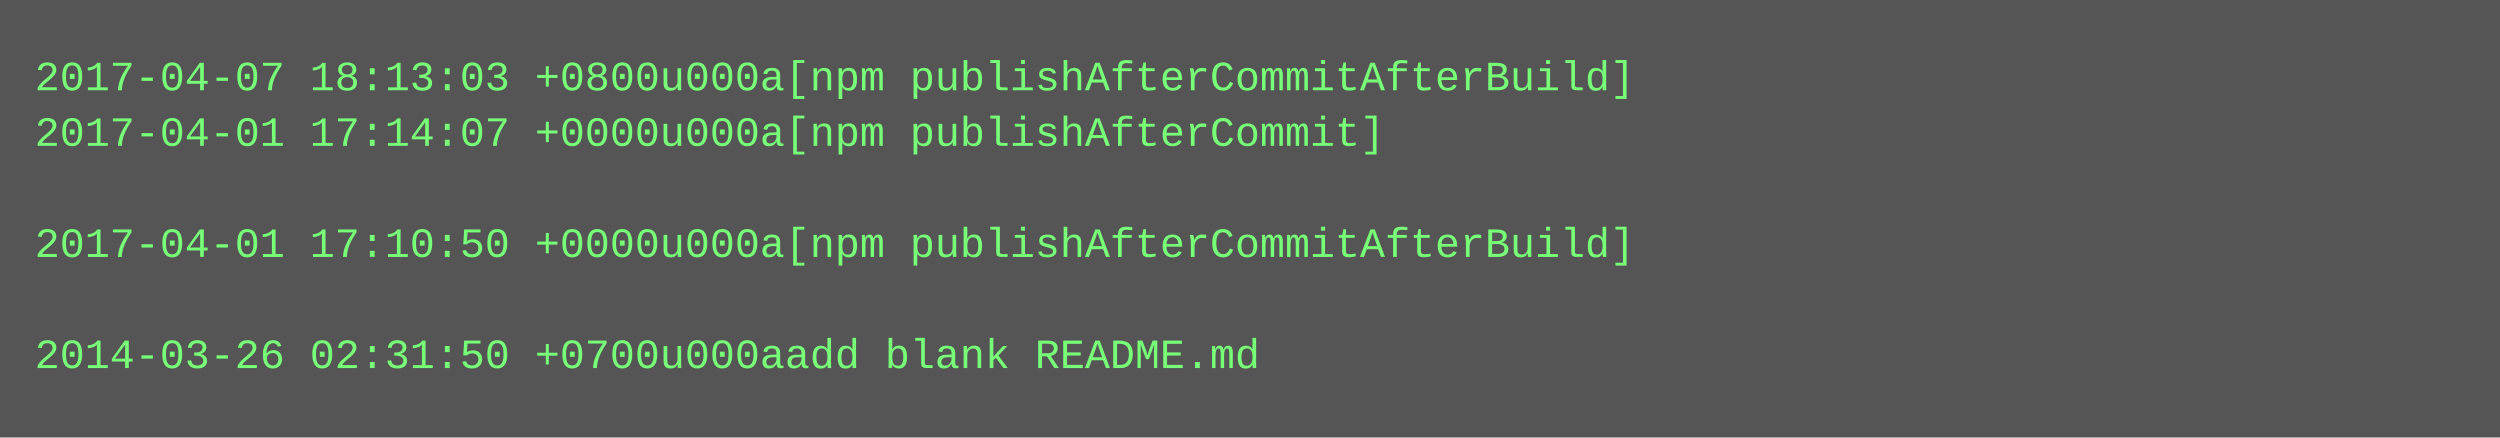
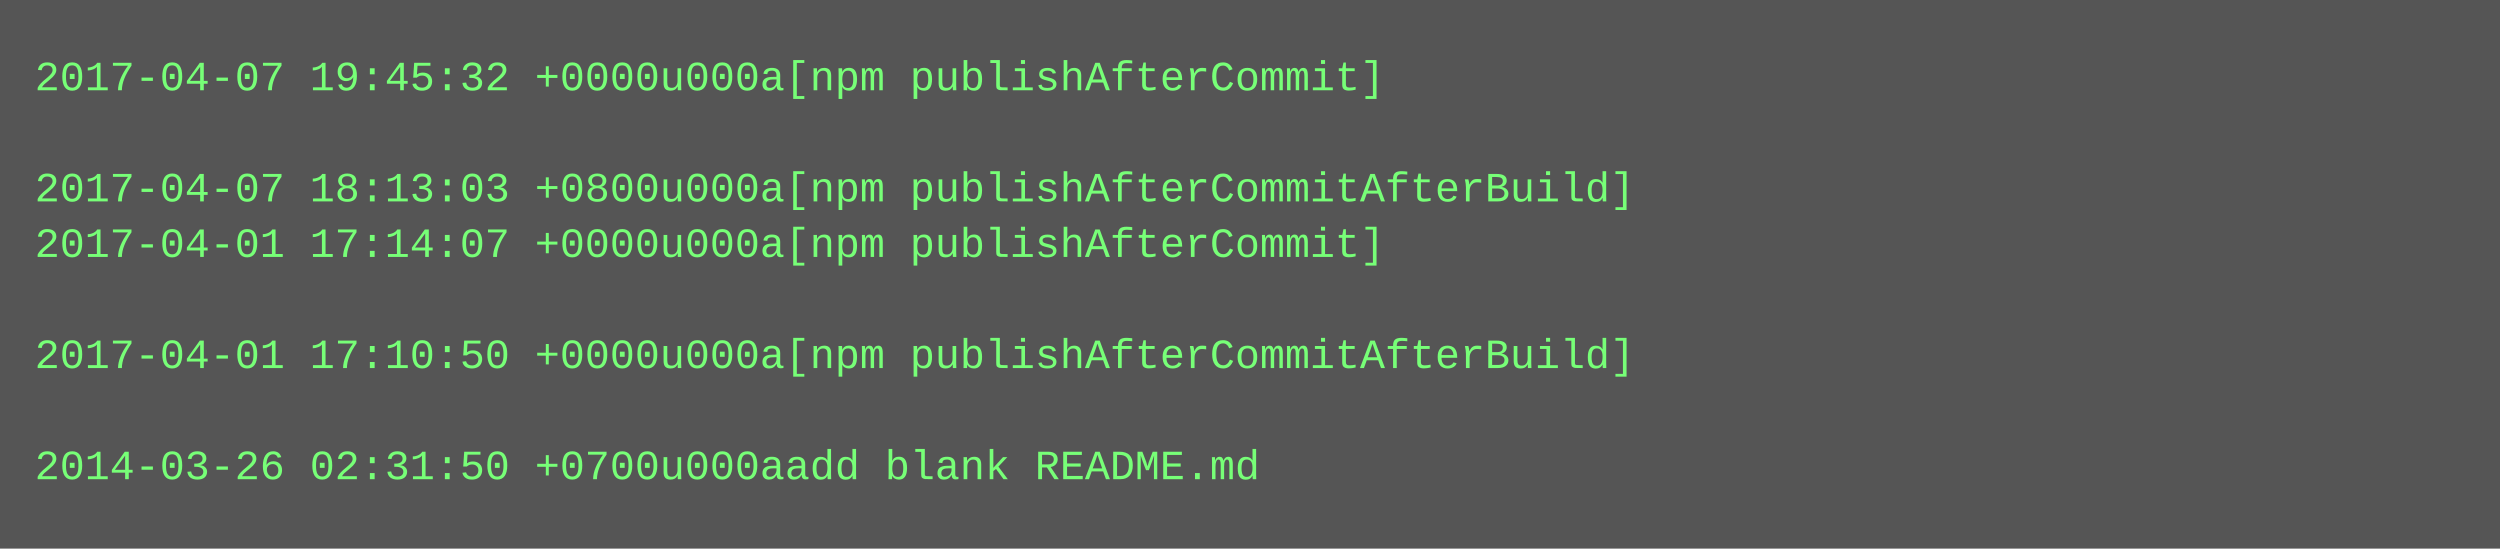
- <svg xmlns="http://www.w3.org/2000/svg" height="126" width="720">
-   <rect height="126" fill="#555" width="720" />
+ <svg xmlns="http://www.w3.org/2000/svg" height="158" width="720">
+   <rect height="158" fill="#555" width="720" />
  <text fill="#7f7" font-family="Courier New" font-size="12" xml:space="preserve">
-     <tspan x="10" y="26">2017-04-07 18:13:03 +0800u000a[npm publishAfterCommitAfterBuild]</tspan>
-     <tspan x="10" y="42">2017-04-01 17:14:07 +0000u000a[npm publishAfterCommit]</tspan>
-     <tspan x="10" y="58" />
-     <tspan x="10" y="74">2017-04-01 17:10:50 +0000u000a[npm publishAfterCommitAfterBuild]</tspan>
+     <tspan x="10" y="26">2017-04-07 19:45:32 +0000u000a[npm publishAfterCommit]</tspan>
+     <tspan x="10" y="42" />
+     <tspan x="10" y="58">2017-04-07 18:13:03 +0800u000a[npm publishAfterCommitAfterBuild]</tspan>
+     <tspan x="10" y="74">2017-04-01 17:14:07 +0000u000a[npm publishAfterCommit]</tspan>
    <tspan x="10" y="90" />
-     <tspan x="10" y="106">2014-03-26 02:31:50 +0700u000aadd blank README.md</tspan>
+     <tspan x="10" y="106">2017-04-01 17:10:50 +0000u000a[npm publishAfterCommitAfterBuild]</tspan>
+     <tspan x="10" y="122" />
+     <tspan x="10" y="138">2014-03-26 02:31:50 +0700u000aadd blank README.md</tspan>
  </text>
</svg>
